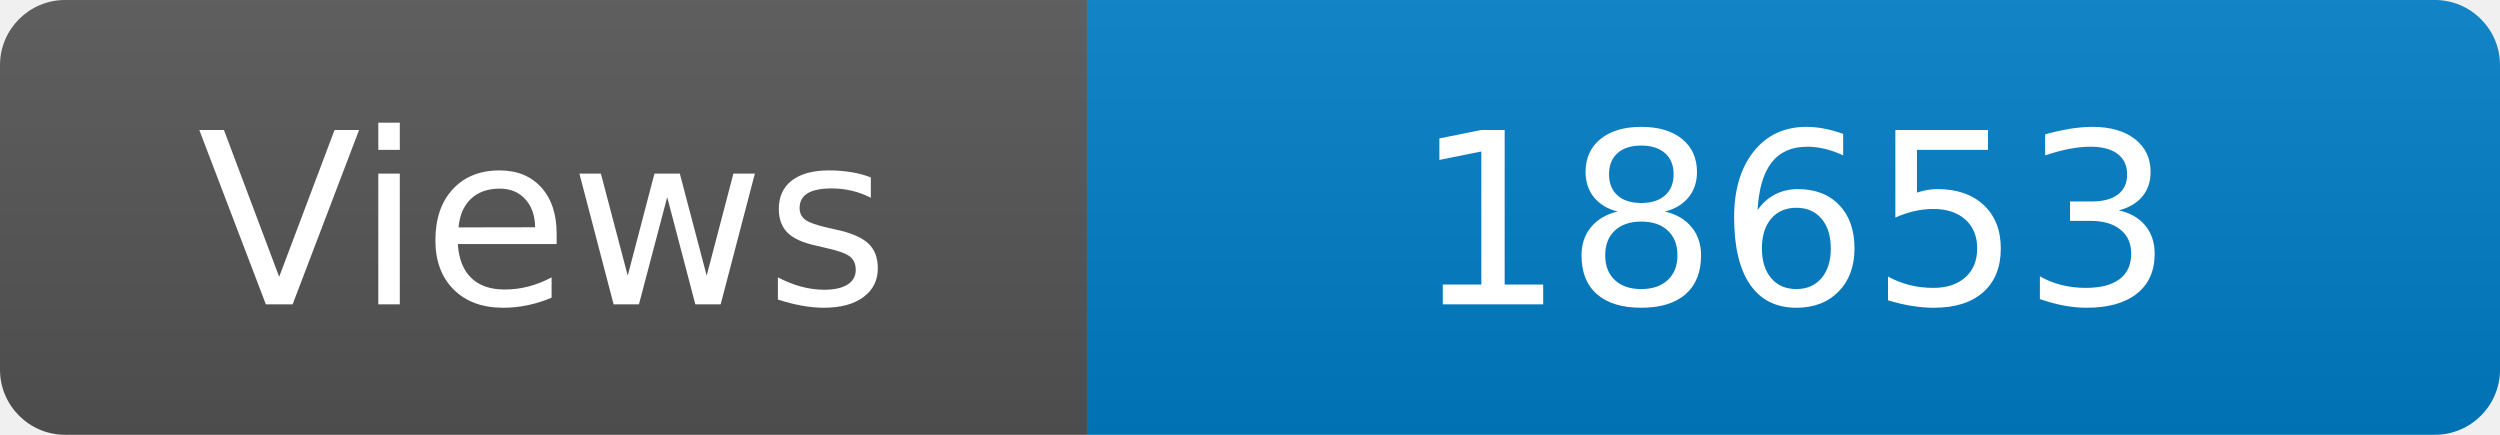
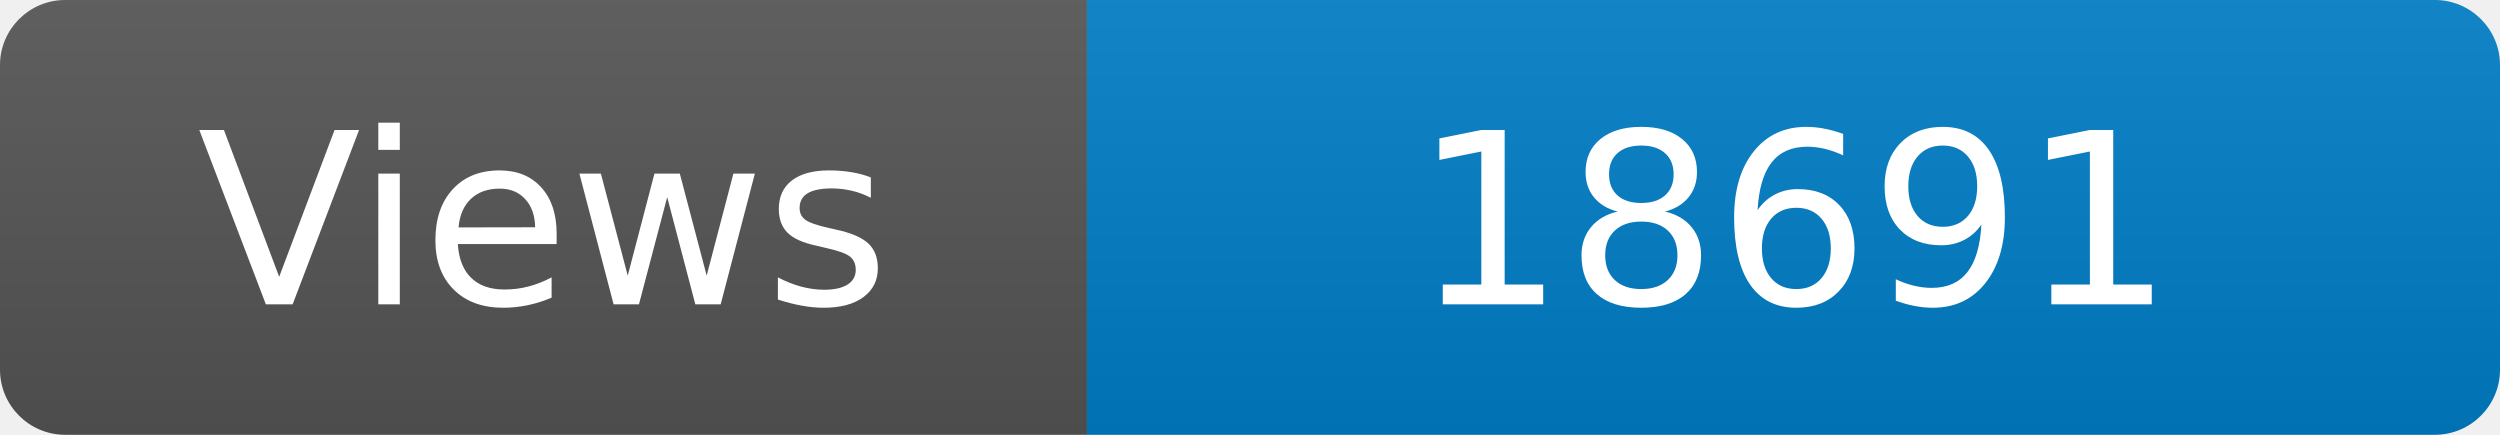
<svg xmlns="http://www.w3.org/2000/svg" width="115" height="20" role="img" aria-label="Maintained?: yes">
  <linearGradient id="s" x2="0" y2="100%">
    <stop offset="0" stop-color="#bbb" stop-opacity=".1" />
    <stop offset="1" stop-opacity=".1" />
  </linearGradient>
  <clipPath id="r">
    <rect width="115" height="20" rx="3" fill="#fff" />
  </clipPath>
  <g clip-path="url(#r)">
    <rect width="50" height="20" fill="#555" />
    <rect x="50" width="160" height="20" fill="#007ec6" />
    <rect width="115" height="20" fill="url(#s)" />
  </g>
  <g fill="#fff" text-anchor="middle" font-family="Verdana,Geneva,DejaVu Sans,sans-serif" font-size="110">
    <text x="250" y="140" transform="scale(.1)" fill="#fff">Views</text>
-     <text x="825" y="140" transform="scale(.1)" fill="#fff">18653</text>
+     <text x="825" y="140" transform="scale(.1)" fill="#fff">18691</text>
  </g>
</svg>
